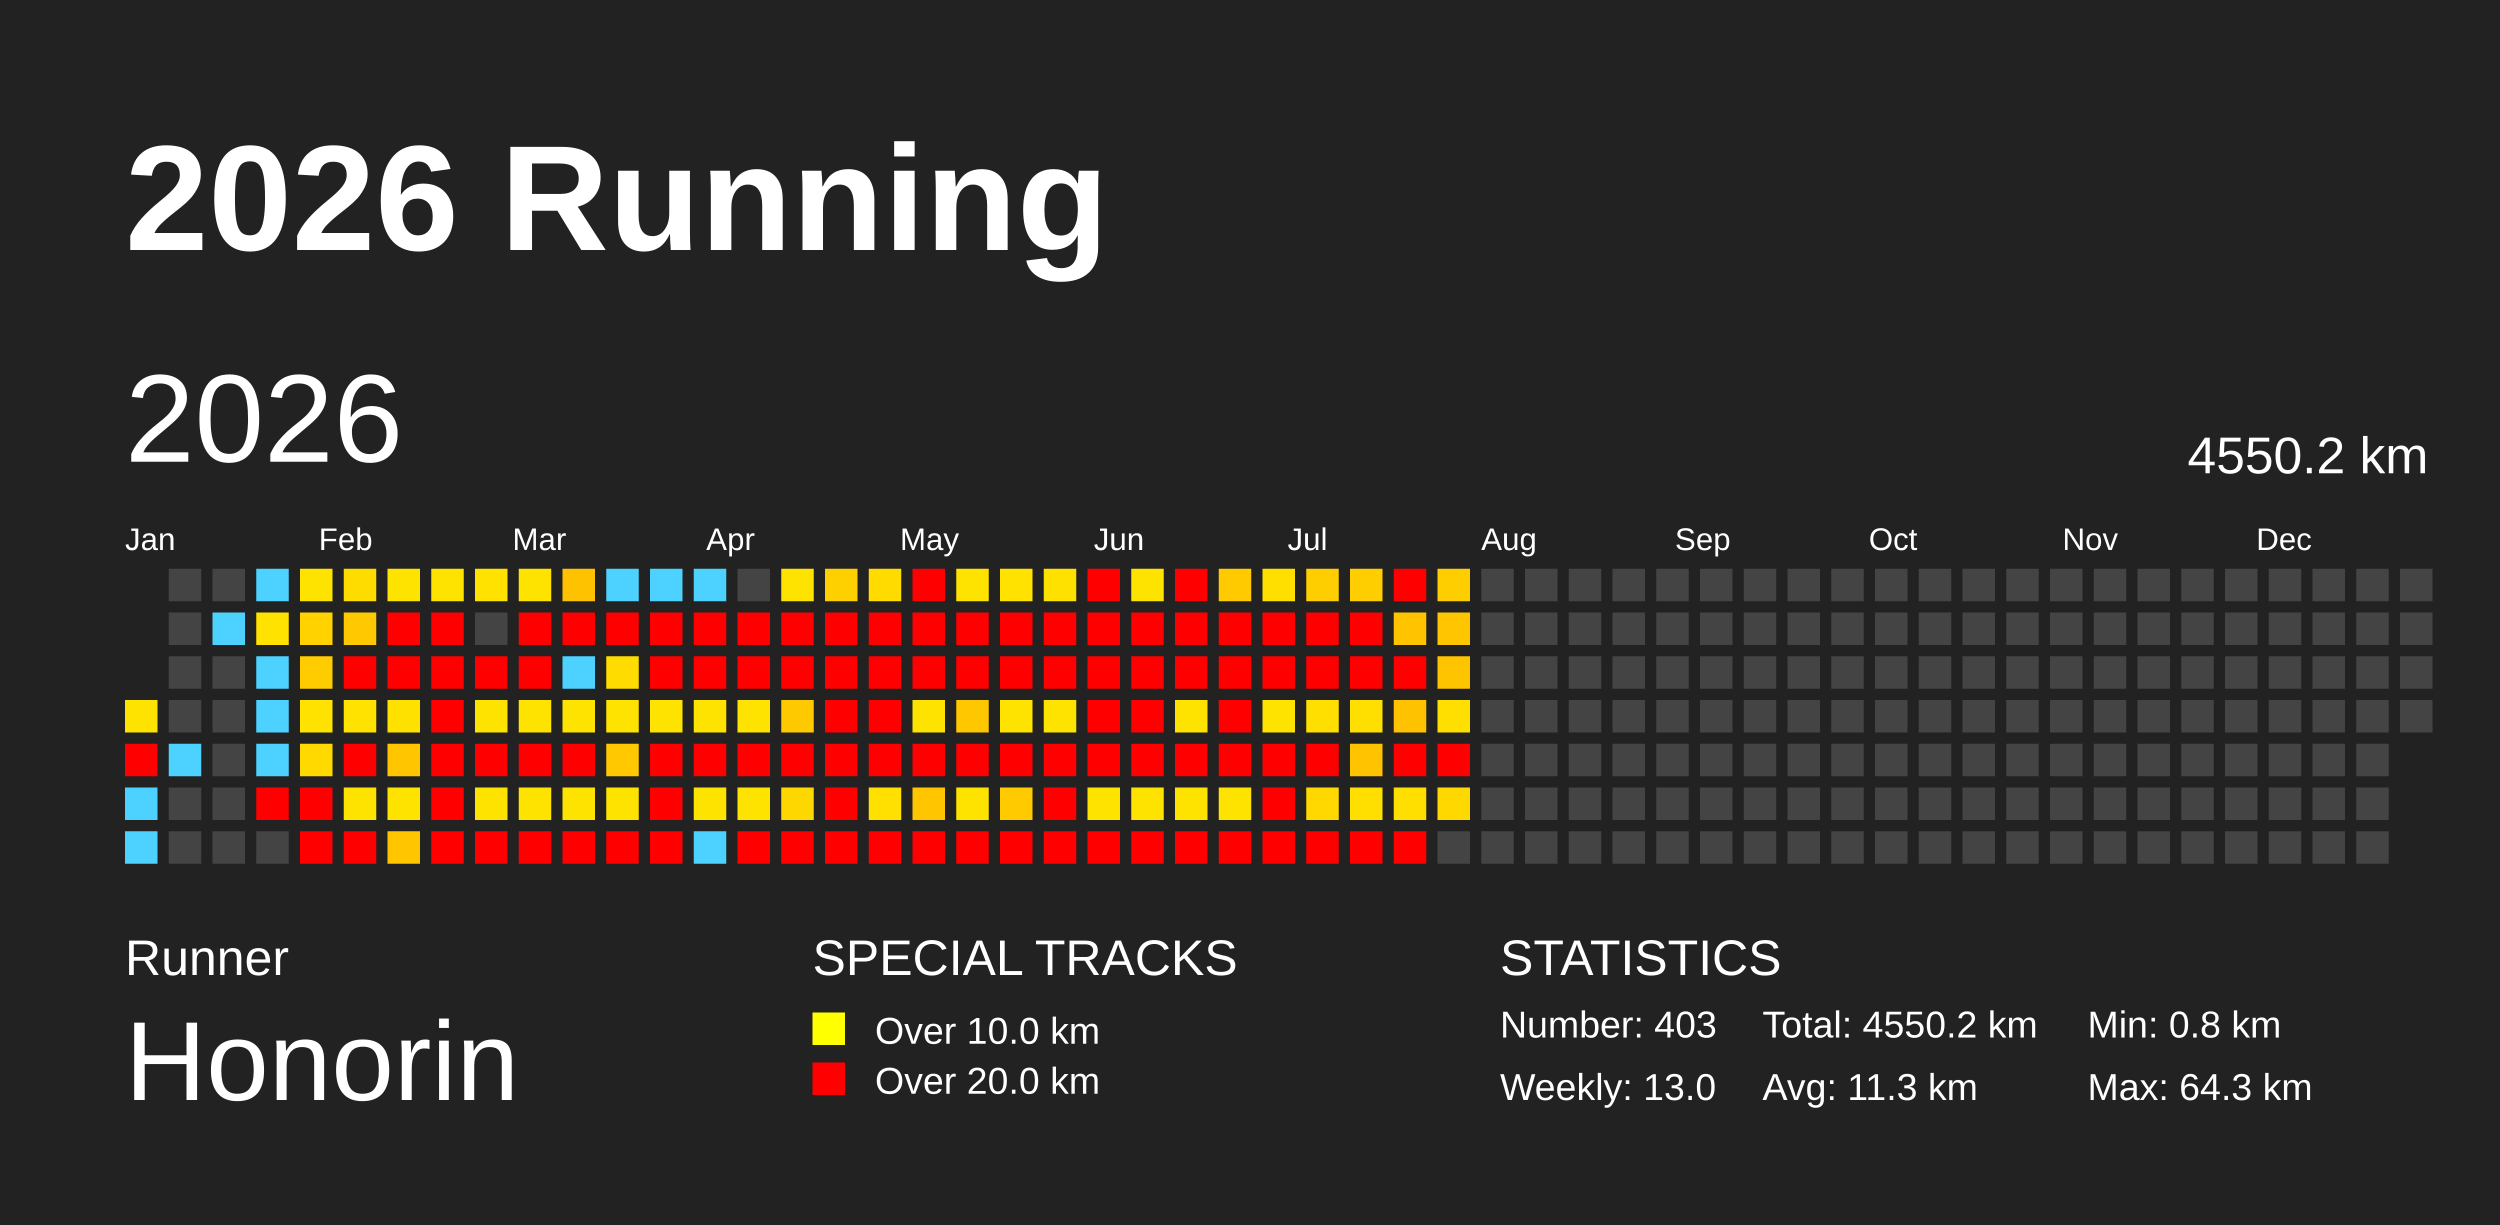
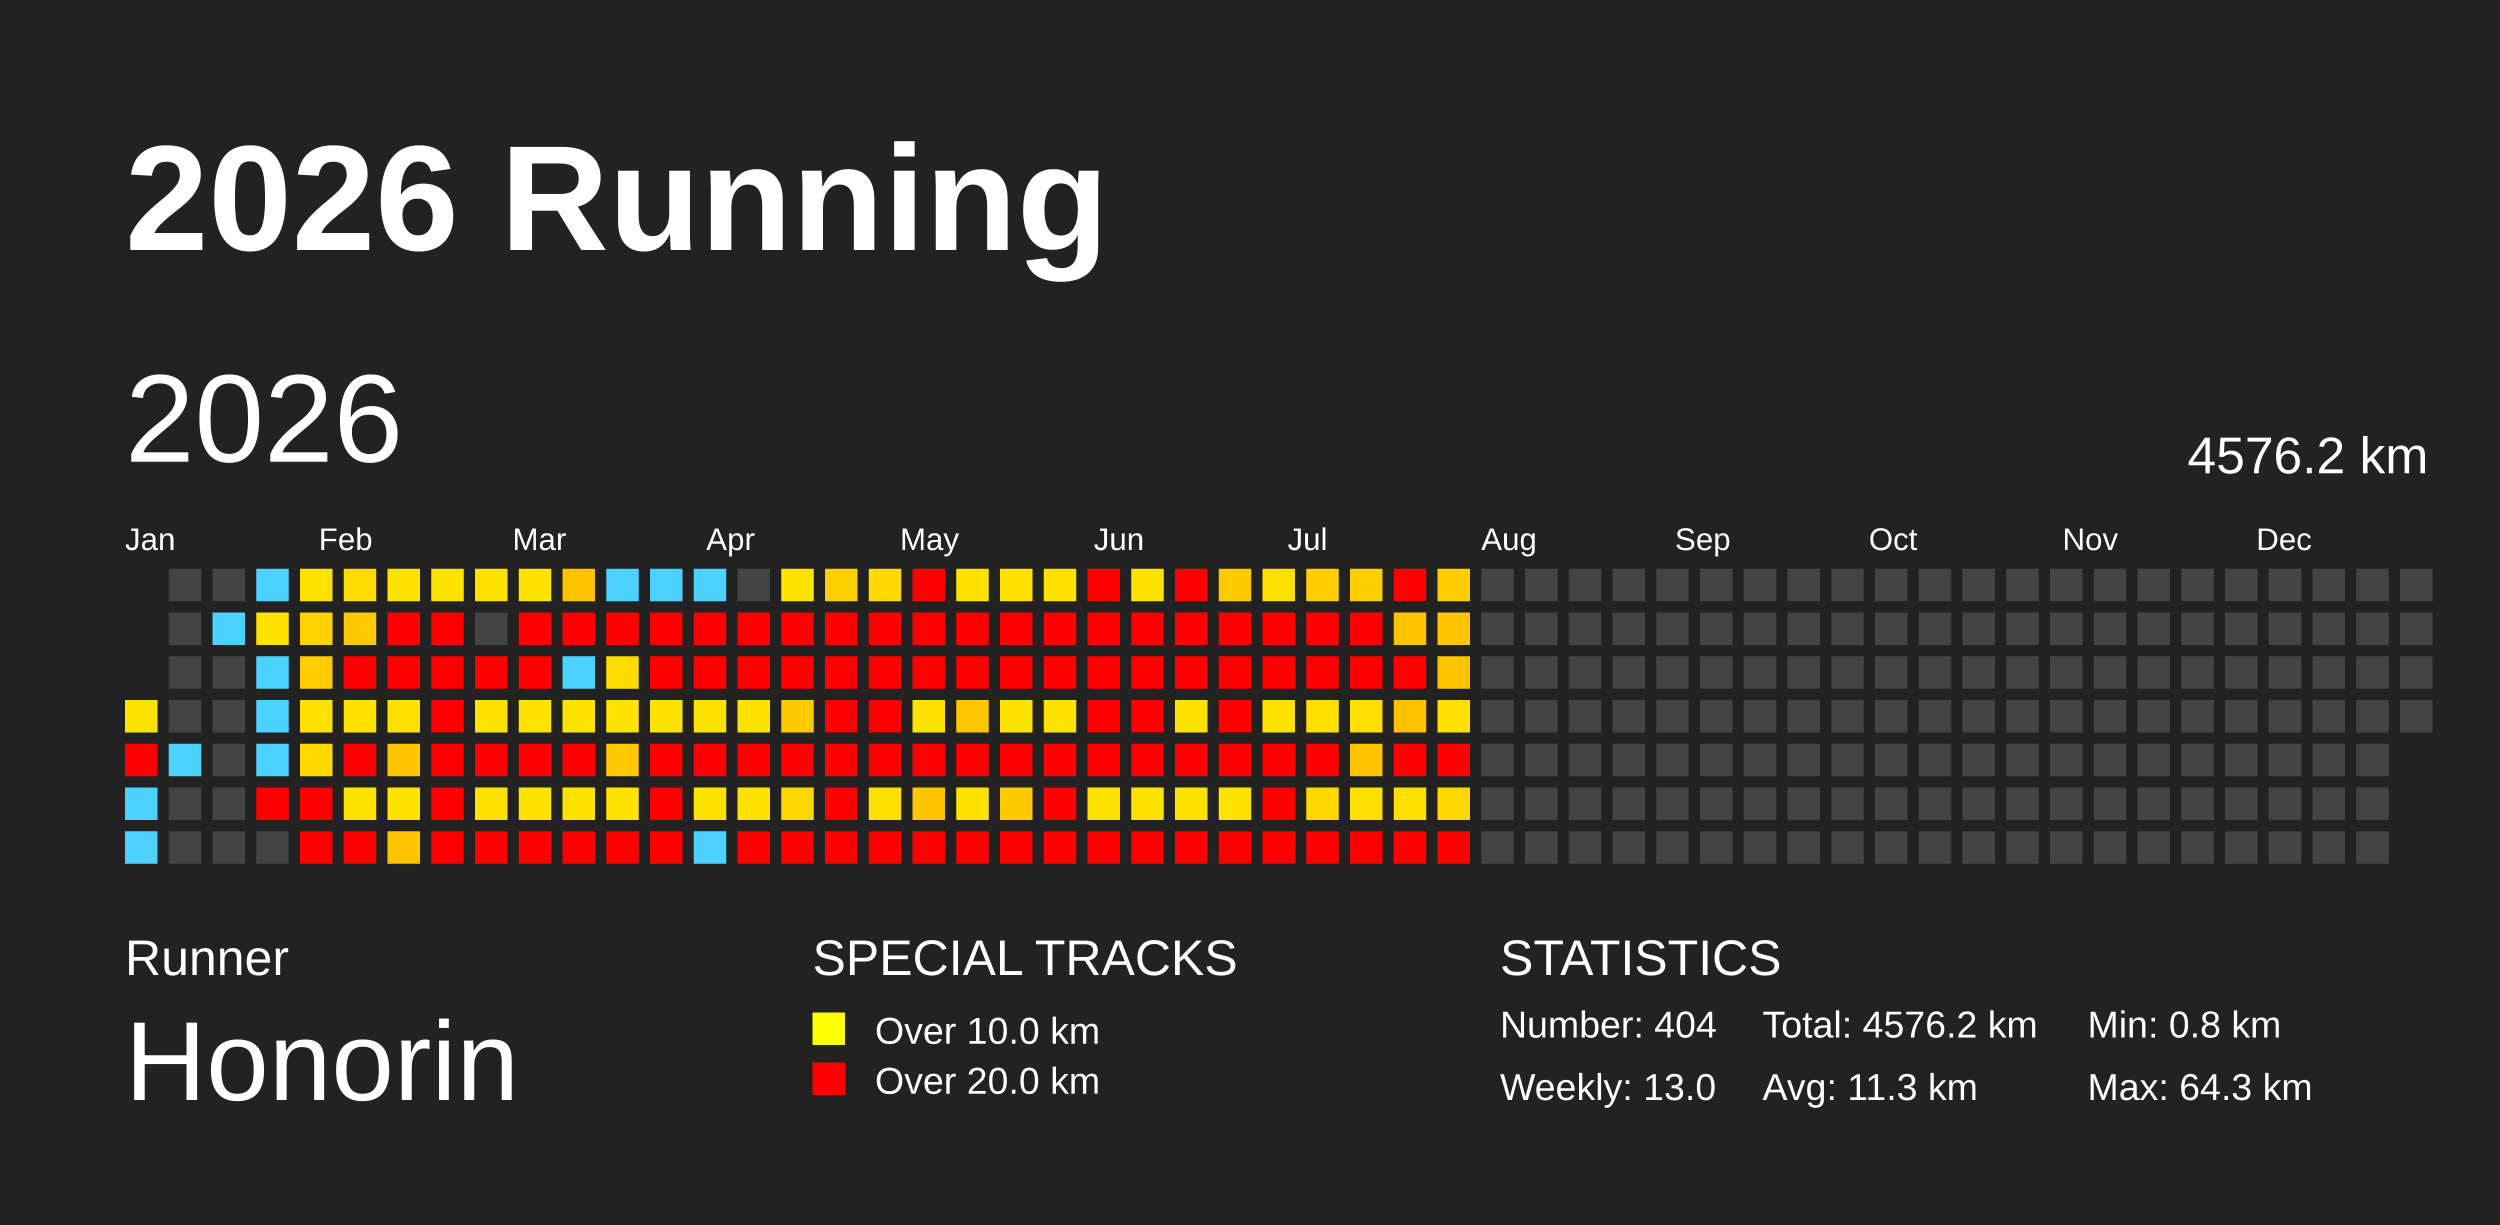
<svg xmlns="http://www.w3.org/2000/svg" baseProfile="full" height="98mm" version="1.1" viewBox="0,0,200,98" width="200mm">
  <defs />
  <rect fill="#222222" height="98" width="200" x="0" y="0" />
  <text fill="#FFFFFF" style="font-size:12px; font-family:Arial; font-weight:bold;" x="10" y="20">2026 Running</text>
  <text fill="#FFFFFF" style="font-size:4px; font-family:Arial" x="10" y="78">Runner</text>
  <text fill="#FFFFFF" style="font-size:9px; font-family:Arial" x="10" y="88">Honorin</text>
  <text fill="#FFFFFF" style="font-size:4px; font-family:Arial" x="65" y="78">SPECIAL TRACKS</text>
  <rect fill="yellow" height="2.6" width="2.6" x="65" y="81" />
  <text fill="#FFFFFF" style="font-size:3px; font-family:Arial" x="70" y="83.5">Over 10.0 km</text>
  <rect fill="red" height="2.6" width="2.6" x="65" y="85" />
  <text fill="#FFFFFF" style="font-size:3px; font-family:Arial" x="70" y="87.5">Over 20.0 km</text>
  <text fill="#FFFFFF" style="font-size:4px; font-family:Arial" x="120" y="78">STATISTICS</text>
-   <text fill="#FFFFFF" style="font-size:3px; font-family:Arial" x="120" y="83">Number: 403</text>
+   <text fill="#FFFFFF" style="font-size:3px; font-family:Arial" x="120" y="83">Number: 404</text>
  <text fill="#FFFFFF" style="font-size:3px; font-family:Arial" x="120" y="88">Weekly: 13.0</text>
-   <text fill="#FFFFFF" style="font-size:3px; font-family:Arial" x="141" y="83">Total: 4550.2 km</text>
+   <text fill="#FFFFFF" style="font-size:3px; font-family:Arial" x="141" y="83">Total: 4576.2 km</text>
  <text fill="#FFFFFF" style="font-size:3px; font-family:Arial" x="141" y="88">Avg: 11.3 km</text>
  <text fill="#FFFFFF" style="font-size:3px; font-family:Arial" x="167" y="83">Min: 0.8 km</text>
  <text fill="#FFFFFF" style="font-size:3px; font-family:Arial" x="167" y="88">Max: 64.3 km</text>
  <text dominant-baseline="hanging" fill="#FFFFFF" style="font-size:10.0px; font-family:Arial;" x="10" y="30">2026</text>
-   <text dominant-baseline="hanging" fill="#FFFFFF" style="font-size:4.125px; font-family:Arial;" x="175" y="35">4550.2 km</text>
+   <text dominant-baseline="hanging" fill="#FFFFFF" style="font-size:4.125px; font-family:Arial;" x="175" y="35">4576.2 km</text>
  <text fill="#FFFFFF" style="font-size:2.5px; font-family:Arial" x="10.0" y="44">Jan</text>
  <text fill="#FFFFFF" style="font-size:2.5px; font-family:Arial" x="25.5" y="44">Feb</text>
  <text fill="#FFFFFF" style="font-size:2.5px; font-family:Arial" x="41.0" y="44">Mar</text>
  <text fill="#FFFFFF" style="font-size:2.5px; font-family:Arial" x="56.5" y="44">Apr</text>
  <text fill="#FFFFFF" style="font-size:2.5px; font-family:Arial" x="72.0" y="44">May</text>
  <text fill="#FFFFFF" style="font-size:2.5px; font-family:Arial" x="87.5" y="44">Jun</text>
  <text fill="#FFFFFF" style="font-size:2.5px; font-family:Arial" x="103.0" y="44">Jul</text>
  <text fill="#FFFFFF" style="font-size:2.5px; font-family:Arial" x="118.5" y="44">Aug</text>
  <text fill="#FFFFFF" style="font-size:2.5px; font-family:Arial" x="134.0" y="44">Sep</text>
  <text fill="#FFFFFF" style="font-size:2.5px; font-family:Arial" x="149.5" y="44">Oct</text>
  <text fill="#FFFFFF" style="font-size:2.5px; font-family:Arial" x="165.0" y="44">Nov</text>
  <text fill="#FFFFFF" style="font-size:2.5px; font-family:Arial" x="180.5" y="44">Dec</text>
  <rect fill="#ffe300" height="2.6" width="2.6" x="10.0" y="56.0" />
  <rect fill="red" height="2.6" width="2.6" x="10.0" y="59.5" />
  <rect fill="#4dd2ff" height="2.6" width="2.6" x="10.0" y="63.0" />
  <rect fill="#4dd2ff" height="2.6" width="2.6" x="10.0" y="66.5" />
  <rect fill="#444444" height="2.6" width="2.6" x="13.5" y="45.5" />
  <rect fill="#444444" height="2.6" width="2.6" x="13.5" y="49.0" />
  <rect fill="#444444" height="2.6" width="2.6" x="13.5" y="52.5" />
  <rect fill="#444444" height="2.6" width="2.6" x="13.5" y="56.0" />
  <rect fill="#4dd2ff" height="2.6" width="2.6" x="13.5" y="59.5" />
  <rect fill="#444444" height="2.6" width="2.6" x="13.5" y="63.0" />
  <rect fill="#444444" height="2.6" width="2.6" x="13.5" y="66.5" />
  <rect fill="#444444" height="2.6" width="2.6" x="17.0" y="45.5" />
  <rect fill="#4dd2ff" height="2.6" width="2.6" x="17.0" y="49.0" />
  <rect fill="#444444" height="2.6" width="2.6" x="17.0" y="52.5" />
  <rect fill="#444444" height="2.6" width="2.6" x="17.0" y="56.0" />
  <rect fill="#444444" height="2.6" width="2.6" x="17.0" y="59.5" />
  <rect fill="#444444" height="2.6" width="2.6" x="17.0" y="63.0" />
  <rect fill="#444444" height="2.6" width="2.6" x="17.0" y="66.5" />
  <rect fill="#4dd2ff" height="2.6" width="2.6" x="20.5" y="45.5" />
  <rect fill="#ffe200" height="2.6" width="2.6" x="20.5" y="49.0" />
  <rect fill="#4dd2ff" height="2.6" width="2.6" x="20.5" y="52.5" />
  <rect fill="#4dd2ff" height="2.6" width="2.6" x="20.5" y="56.0" />
  <rect fill="#4dd2ff" height="2.6" width="2.6" x="20.5" y="59.5" />
  <rect fill="red" height="2.6" width="2.6" x="20.5" y="63.0" />
  <rect fill="#444444" height="2.6" width="2.6" x="20.5" y="66.5" />
  <rect fill="#ffe300" height="2.6" width="2.6" x="24.0" y="45.5" />
  <rect fill="#ffd200" height="2.6" width="2.6" x="24.0" y="49.0" />
  <rect fill="#ffcc00" height="2.6" width="2.6" x="24.0" y="52.5" />
  <rect fill="#ffe200" height="2.6" width="2.6" x="24.0" y="56.0" />
  <rect fill="#ffd900" height="2.6" width="2.6" x="24.0" y="59.5" />
  <rect fill="red" height="2.6" width="2.6" x="24.0" y="63.0" />
  <rect fill="red" height="2.6" width="2.6" x="24.0" y="66.5" />
  <rect fill="#ffdc00" height="2.6" width="2.6" x="27.5" y="45.5" />
  <rect fill="#ffc800" height="2.6" width="2.6" x="27.5" y="49.0" />
  <rect fill="red" height="2.6" width="2.6" x="27.5" y="52.5" />
  <rect fill="#ffe200" height="2.6" width="2.6" x="27.5" y="56.0" />
  <rect fill="red" height="2.6" width="2.6" x="27.5" y="59.5" />
  <rect fill="#ffe300" height="2.6" width="2.6" x="27.5" y="63.0" />
  <rect fill="red" height="2.6" width="2.6" x="27.5" y="66.5" />
  <rect fill="#ffe300" height="2.6" width="2.6" x="31.0" y="45.5" />
  <rect fill="red" height="2.6" width="2.6" x="31.0" y="49.0" />
  <rect fill="red" height="2.6" width="2.6" x="31.0" y="52.5" />
  <rect fill="#ffe100" height="2.6" width="2.6" x="31.0" y="56.0" />
  <rect fill="#ffc600" height="2.6" width="2.6" x="31.0" y="59.5" />
  <rect fill="#ffe300" height="2.6" width="2.6" x="31.0" y="63.0" />
  <rect fill="#ffc600" height="2.6" width="2.6" x="31.0" y="66.5" />
  <rect fill="#ffe300" height="2.6" width="2.6" x="34.5" y="45.5" />
  <rect fill="red" height="2.6" width="2.6" x="34.5" y="49.0" />
  <rect fill="red" height="2.6" width="2.6" x="34.5" y="52.5" />
  <rect fill="red" height="2.6" width="2.6" x="34.5" y="56.0" />
  <rect fill="red" height="2.6" width="2.6" x="34.5" y="59.5" />
  <rect fill="red" height="2.6" width="2.6" x="34.5" y="63.0" />
  <rect fill="red" height="2.6" width="2.6" x="34.5" y="66.5" />
  <rect fill="#ffe200" height="2.6" width="2.6" x="38.0" y="45.5" />
  <rect fill="#444444" height="2.6" width="2.6" x="38.0" y="49.0" />
  <rect fill="red" height="2.6" width="2.6" x="38.0" y="52.5" />
  <rect fill="#ffe300" height="2.6" width="2.6" x="38.0" y="56.0" />
  <rect fill="red" height="2.6" width="2.6" x="38.0" y="59.5" />
  <rect fill="#ffe300" height="2.6" width="2.6" x="38.0" y="63.0" />
  <rect fill="red" height="2.6" width="2.6" x="38.0" y="66.5" />
  <rect fill="#ffe300" height="2.6" width="2.6" x="41.5" y="45.5" />
  <rect fill="red" height="2.6" width="2.6" x="41.5" y="49.0" />
  <rect fill="red" height="2.6" width="2.6" x="41.5" y="52.5" />
  <rect fill="#ffe300" height="2.6" width="2.6" x="41.5" y="56.0" />
  <rect fill="red" height="2.6" width="2.6" x="41.5" y="59.5" />
  <rect fill="#ffe300" height="2.6" width="2.6" x="41.5" y="63.0" />
  <rect fill="red" height="2.6" width="2.6" x="41.5" y="66.5" />
  <rect fill="#ffc200" height="2.6" width="2.6" x="45.0" y="45.5" />
  <rect fill="red" height="2.6" width="2.6" x="45.0" y="49.0" />
  <rect fill="#4dd2ff" height="2.6" width="2.6" x="45.0" y="52.5" />
  <rect fill="#ffe300" height="2.6" width="2.6" x="45.0" y="56.0" />
  <rect fill="red" height="2.6" width="2.6" x="45.0" y="59.5" />
  <rect fill="#ffe300" height="2.6" width="2.6" x="45.0" y="63.0" />
  <rect fill="red" height="2.6" width="2.6" x="45.0" y="66.5" />
  <rect fill="#4dd2ff" height="2.6" width="2.6" x="48.5" y="45.5" />
  <rect fill="red" height="2.6" width="2.6" x="48.5" y="49.0" />
  <rect fill="#ffdc00" height="2.6" width="2.6" x="48.5" y="52.5" />
  <rect fill="#ffe300" height="2.6" width="2.6" x="48.5" y="56.0" />
  <rect fill="#ffc800" height="2.6" width="2.6" x="48.5" y="59.5" />
  <rect fill="#ffe300" height="2.6" width="2.6" x="48.5" y="63.0" />
  <rect fill="red" height="2.6" width="2.6" x="48.5" y="66.5" />
  <rect fill="#4dd2ff" height="2.6" width="2.6" x="52.0" y="45.5" />
  <rect fill="red" height="2.6" width="2.6" x="52.0" y="49.0" />
  <rect fill="red" height="2.6" width="2.6" x="52.0" y="52.5" />
  <rect fill="#ffe300" height="2.6" width="2.6" x="52.0" y="56.0" />
  <rect fill="red" height="2.6" width="2.6" x="52.0" y="59.5" />
  <rect fill="red" height="2.6" width="2.6" x="52.0" y="63.0" />
  <rect fill="red" height="2.6" width="2.6" x="52.0" y="66.5" />
  <rect fill="#4dd2ff" height="2.6" width="2.6" x="55.5" y="45.5" />
  <rect fill="red" height="2.6" width="2.6" x="55.5" y="49.0" />
  <rect fill="red" height="2.6" width="2.6" x="55.5" y="52.5" />
  <rect fill="#ffe300" height="2.6" width="2.6" x="55.5" y="56.0" />
  <rect fill="red" height="2.6" width="2.6" x="55.5" y="59.5" />
  <rect fill="#ffe300" height="2.6" width="2.6" x="55.5" y="63.0" />
  <rect fill="#4dd2ff" height="2.6" width="2.6" x="55.5" y="66.5" />
  <rect fill="#444444" height="2.6" width="2.6" x="59.0" y="45.5" />
  <rect fill="red" height="2.6" width="2.6" x="59.0" y="49.0" />
  <rect fill="red" height="2.6" width="2.6" x="59.0" y="52.5" />
  <rect fill="#ffe300" height="2.6" width="2.6" x="59.0" y="56.0" />
  <rect fill="red" height="2.6" width="2.6" x="59.0" y="59.5" />
  <rect fill="#ffe300" height="2.6" width="2.6" x="59.0" y="63.0" />
  <rect fill="red" height="2.6" width="2.6" x="59.0" y="66.5" />
  <rect fill="#ffe300" height="2.6" width="2.6" x="62.5" y="45.5" />
  <rect fill="red" height="2.6" width="2.6" x="62.5" y="49.0" />
  <rect fill="red" height="2.6" width="2.6" x="62.5" y="52.5" />
  <rect fill="#ffc900" height="2.6" width="2.6" x="62.5" y="56.0" />
  <rect fill="red" height="2.6" width="2.6" x="62.5" y="59.5" />
  <rect fill="#ffd700" height="2.6" width="2.6" x="62.5" y="63.0" />
  <rect fill="red" height="2.6" width="2.6" x="62.5" y="66.5" />
  <rect fill="#ffd000" height="2.6" width="2.6" x="66.0" y="45.5" />
  <rect fill="red" height="2.6" width="2.6" x="66.0" y="49.0" />
  <rect fill="red" height="2.6" width="2.6" x="66.0" y="52.5" />
  <rect fill="red" height="2.6" width="2.6" x="66.0" y="56.0" />
  <rect fill="red" height="2.6" width="2.6" x="66.0" y="59.5" />
  <rect fill="red" height="2.6" width="2.6" x="66.0" y="63.0" />
  <rect fill="red" height="2.6" width="2.6" x="66.0" y="66.5" />
  <rect fill="#ffdb00" height="2.6" width="2.6" x="69.5" y="45.5" />
  <rect fill="red" height="2.6" width="2.6" x="69.5" y="49.0" />
  <rect fill="red" height="2.6" width="2.6" x="69.5" y="52.5" />
  <rect fill="red" height="2.6" width="2.6" x="69.5" y="56.0" />
  <rect fill="red" height="2.6" width="2.6" x="69.5" y="59.5" />
  <rect fill="#ffe000" height="2.6" width="2.6" x="69.5" y="63.0" />
  <rect fill="red" height="2.6" width="2.6" x="69.5" y="66.5" />
  <rect fill="red" height="2.6" width="2.6" x="73.0" y="45.5" />
  <rect fill="red" height="2.6" width="2.6" x="73.0" y="49.0" />
  <rect fill="red" height="2.6" width="2.6" x="73.0" y="52.5" />
  <rect fill="#ffe300" height="2.6" width="2.6" x="73.0" y="56.0" />
  <rect fill="red" height="2.6" width="2.6" x="73.0" y="59.5" />
  <rect fill="#ffc600" height="2.6" width="2.6" x="73.0" y="63.0" />
  <rect fill="red" height="2.6" width="2.6" x="73.0" y="66.5" />
  <rect fill="#ffe300" height="2.6" width="2.6" x="76.5" y="45.5" />
  <rect fill="red" height="2.6" width="2.6" x="76.5" y="49.0" />
  <rect fill="red" height="2.6" width="2.6" x="76.5" y="52.5" />
  <rect fill="#ffc700" height="2.6" width="2.6" x="76.5" y="56.0" />
  <rect fill="red" height="2.6" width="2.6" x="76.5" y="59.5" />
  <rect fill="#ffe300" height="2.6" width="2.6" x="76.5" y="63.0" />
  <rect fill="red" height="2.6" width="2.6" x="76.5" y="66.5" />
  <rect fill="#ffe200" height="2.6" width="2.6" x="80.0" y="45.5" />
  <rect fill="red" height="2.6" width="2.6" x="80.0" y="49.0" />
  <rect fill="red" height="2.6" width="2.6" x="80.0" y="52.5" />
  <rect fill="#ffe300" height="2.6" width="2.6" x="80.0" y="56.0" />
  <rect fill="red" height="2.6" width="2.6" x="80.0" y="59.5" />
  <rect fill="#ffca00" height="2.6" width="2.6" x="80.0" y="63.0" />
  <rect fill="red" height="2.6" width="2.6" x="80.0" y="66.5" />
  <rect fill="#ffe100" height="2.6" width="2.6" x="83.5" y="45.5" />
  <rect fill="red" height="2.6" width="2.6" x="83.5" y="49.0" />
  <rect fill="red" height="2.6" width="2.6" x="83.5" y="52.5" />
  <rect fill="#ffe300" height="2.6" width="2.6" x="83.5" y="56.0" />
  <rect fill="red" height="2.6" width="2.6" x="83.5" y="59.5" />
  <rect fill="red" height="2.6" width="2.6" x="83.5" y="63.0" />
  <rect fill="red" height="2.6" width="2.6" x="83.5" y="66.5" />
  <rect fill="red" height="2.6" width="2.6" x="87.0" y="45.5" />
  <rect fill="red" height="2.6" width="2.6" x="87.0" y="49.0" />
  <rect fill="red" height="2.6" width="2.6" x="87.0" y="52.5" />
  <rect fill="red" height="2.6" width="2.6" x="87.0" y="56.0" />
  <rect fill="red" height="2.6" width="2.6" x="87.0" y="59.5" />
  <rect fill="#ffe300" height="2.6" width="2.6" x="87.0" y="63.0" />
  <rect fill="red" height="2.6" width="2.6" x="87.0" y="66.5" />
  <rect fill="#ffe300" height="2.6" width="2.6" x="90.5" y="45.5" />
  <rect fill="red" height="2.6" width="2.6" x="90.5" y="49.0" />
  <rect fill="red" height="2.6" width="2.6" x="90.5" y="52.5" />
  <rect fill="red" height="2.6" width="2.6" x="90.5" y="56.0" />
  <rect fill="red" height="2.6" width="2.6" x="90.5" y="59.5" />
  <rect fill="#ffe300" height="2.6" width="2.6" x="90.5" y="63.0" />
  <rect fill="red" height="2.6" width="2.6" x="90.5" y="66.5" />
  <rect fill="red" height="2.6" width="2.6" x="94.0" y="45.5" />
  <rect fill="red" height="2.6" width="2.6" x="94.0" y="49.0" />
  <rect fill="red" height="2.6" width="2.6" x="94.0" y="52.5" />
  <rect fill="#ffe300" height="2.6" width="2.6" x="94.0" y="56.0" />
  <rect fill="red" height="2.6" width="2.6" x="94.0" y="59.5" />
  <rect fill="#ffe300" height="2.6" width="2.6" x="94.0" y="63.0" />
  <rect fill="red" height="2.6" width="2.6" x="94.0" y="66.5" />
  <rect fill="#ffcb00" height="2.6" width="2.6" x="97.5" y="45.5" />
  <rect fill="red" height="2.6" width="2.6" x="97.5" y="49.0" />
  <rect fill="red" height="2.6" width="2.6" x="97.5" y="52.5" />
  <rect fill="red" height="2.6" width="2.6" x="97.5" y="56.0" />
  <rect fill="red" height="2.6" width="2.6" x="97.5" y="59.5" />
  <rect fill="#ffe300" height="2.6" width="2.6" x="97.5" y="63.0" />
  <rect fill="red" height="2.6" width="2.6" x="97.5" y="66.5" />
  <rect fill="#ffdf00" height="2.6" width="2.6" x="101.0" y="45.5" />
  <rect fill="red" height="2.6" width="2.6" x="101.0" y="49.0" />
  <rect fill="red" height="2.6" width="2.6" x="101.0" y="52.5" />
  <rect fill="#ffe300" height="2.6" width="2.6" x="101.0" y="56.0" />
  <rect fill="red" height="2.6" width="2.6" x="101.0" y="59.5" />
  <rect fill="red" height="2.6" width="2.6" x="101.0" y="63.0" />
  <rect fill="red" height="2.6" width="2.6" x="101.0" y="66.5" />
  <rect fill="#ffce00" height="2.6" width="2.6" x="104.5" y="45.5" />
  <rect fill="red" height="2.6" width="2.6" x="104.5" y="49.0" />
  <rect fill="red" height="2.6" width="2.6" x="104.5" y="52.5" />
  <rect fill="#ffdf00" height="2.6" width="2.6" x="104.5" y="56.0" />
  <rect fill="red" height="2.6" width="2.6" x="104.5" y="59.5" />
  <rect fill="#ffd800" height="2.6" width="2.6" x="104.5" y="63.0" />
  <rect fill="red" height="2.6" width="2.6" x="104.5" y="66.5" />
  <rect fill="#ffce00" height="2.6" width="2.6" x="108.0" y="45.5" />
  <rect fill="red" height="2.6" width="2.6" x="108.0" y="49.0" />
  <rect fill="red" height="2.6" width="2.6" x="108.0" y="52.5" />
  <rect fill="#ffdf00" height="2.6" width="2.6" x="108.0" y="56.0" />
  <rect fill="#ffc300" height="2.6" width="2.6" x="108.0" y="59.5" />
  <rect fill="#ffdf00" height="2.6" width="2.6" x="108.0" y="63.0" />
  <rect fill="red" height="2.6" width="2.6" x="108.0" y="66.5" />
  <rect fill="red" height="2.6" width="2.6" x="111.5" y="45.5" />
  <rect fill="#ffc300" height="2.6" width="2.6" x="111.5" y="49.0" />
  <rect fill="red" height="2.6" width="2.6" x="111.5" y="52.5" />
  <rect fill="#ffc200" height="2.6" width="2.6" x="111.5" y="56.0" />
  <rect fill="red" height="2.6" width="2.6" x="111.5" y="59.5" />
  <rect fill="#ffdf00" height="2.6" width="2.6" x="111.5" y="63.0" />
  <rect fill="red" height="2.6" width="2.6" x="111.5" y="66.5" />
  <rect fill="#ffce00" height="2.6" width="2.6" x="115.0" y="45.5" />
  <rect fill="#ffc500" height="2.6" width="2.6" x="115.0" y="49.0" />
  <rect fill="#ffc400" height="2.6" width="2.6" x="115.0" y="52.5" />
  <rect fill="#ffdf00" height="2.6" width="2.6" x="115.0" y="56.0" />
  <rect fill="red" height="2.6" width="2.6" x="115.0" y="59.5" />
  <rect fill="#ffd800" height="2.6" width="2.6" x="115.0" y="63.0" />
-   <rect fill="#444444" height="2.6" width="2.6" x="115.0" y="66.5" />
+   <rect fill="red" height="2.6" width="2.6" x="115.0" y="66.5" />
  <rect fill="#444444" height="2.6" width="2.6" x="118.5" y="45.5" />
  <rect fill="#444444" height="2.6" width="2.6" x="118.5" y="49.0" />
  <rect fill="#444444" height="2.6" width="2.6" x="118.5" y="52.5" />
  <rect fill="#444444" height="2.6" width="2.6" x="118.5" y="56.0" />
  <rect fill="#444444" height="2.6" width="2.6" x="118.5" y="59.5" />
  <rect fill="#444444" height="2.6" width="2.6" x="118.5" y="63.0" />
  <rect fill="#444444" height="2.6" width="2.6" x="118.5" y="66.5" />
  <rect fill="#444444" height="2.6" width="2.6" x="122.0" y="45.5" />
  <rect fill="#444444" height="2.6" width="2.6" x="122.0" y="49.0" />
  <rect fill="#444444" height="2.6" width="2.6" x="122.0" y="52.5" />
  <rect fill="#444444" height="2.6" width="2.6" x="122.0" y="56.0" />
  <rect fill="#444444" height="2.6" width="2.6" x="122.0" y="59.5" />
  <rect fill="#444444" height="2.6" width="2.6" x="122.0" y="63.0" />
  <rect fill="#444444" height="2.6" width="2.6" x="122.0" y="66.5" />
  <rect fill="#444444" height="2.6" width="2.6" x="125.5" y="45.5" />
  <rect fill="#444444" height="2.6" width="2.6" x="125.5" y="49.0" />
  <rect fill="#444444" height="2.6" width="2.6" x="125.5" y="52.5" />
  <rect fill="#444444" height="2.6" width="2.6" x="125.5" y="56.0" />
  <rect fill="#444444" height="2.6" width="2.6" x="125.5" y="59.5" />
  <rect fill="#444444" height="2.6" width="2.6" x="125.5" y="63.0" />
  <rect fill="#444444" height="2.6" width="2.6" x="125.5" y="66.5" />
  <rect fill="#444444" height="2.6" width="2.6" x="129.0" y="45.5" />
  <rect fill="#444444" height="2.6" width="2.6" x="129.0" y="49.0" />
  <rect fill="#444444" height="2.6" width="2.6" x="129.0" y="52.5" />
  <rect fill="#444444" height="2.6" width="2.6" x="129.0" y="56.0" />
  <rect fill="#444444" height="2.6" width="2.6" x="129.0" y="59.5" />
  <rect fill="#444444" height="2.6" width="2.6" x="129.0" y="63.0" />
  <rect fill="#444444" height="2.6" width="2.6" x="129.0" y="66.5" />
  <rect fill="#444444" height="2.6" width="2.6" x="132.5" y="45.5" />
  <rect fill="#444444" height="2.6" width="2.6" x="132.5" y="49.0" />
  <rect fill="#444444" height="2.6" width="2.6" x="132.5" y="52.5" />
  <rect fill="#444444" height="2.6" width="2.6" x="132.5" y="56.0" />
  <rect fill="#444444" height="2.6" width="2.6" x="132.5" y="59.5" />
  <rect fill="#444444" height="2.6" width="2.6" x="132.5" y="63.0" />
  <rect fill="#444444" height="2.6" width="2.6" x="132.5" y="66.5" />
  <rect fill="#444444" height="2.6" width="2.6" x="136.0" y="45.5" />
  <rect fill="#444444" height="2.6" width="2.6" x="136.0" y="49.0" />
  <rect fill="#444444" height="2.6" width="2.6" x="136.0" y="52.5" />
  <rect fill="#444444" height="2.6" width="2.6" x="136.0" y="56.0" />
  <rect fill="#444444" height="2.6" width="2.6" x="136.0" y="59.5" />
  <rect fill="#444444" height="2.6" width="2.6" x="136.0" y="63.0" />
  <rect fill="#444444" height="2.6" width="2.6" x="136.0" y="66.5" />
  <rect fill="#444444" height="2.6" width="2.6" x="139.5" y="45.5" />
  <rect fill="#444444" height="2.6" width="2.6" x="139.5" y="49.0" />
  <rect fill="#444444" height="2.6" width="2.6" x="139.5" y="52.5" />
  <rect fill="#444444" height="2.6" width="2.6" x="139.5" y="56.0" />
  <rect fill="#444444" height="2.6" width="2.6" x="139.5" y="59.5" />
  <rect fill="#444444" height="2.6" width="2.6" x="139.5" y="63.0" />
  <rect fill="#444444" height="2.6" width="2.6" x="139.5" y="66.5" />
  <rect fill="#444444" height="2.6" width="2.6" x="143.0" y="45.5" />
  <rect fill="#444444" height="2.6" width="2.6" x="143.0" y="49.0" />
  <rect fill="#444444" height="2.6" width="2.6" x="143.0" y="52.5" />
  <rect fill="#444444" height="2.6" width="2.6" x="143.0" y="56.0" />
  <rect fill="#444444" height="2.6" width="2.6" x="143.0" y="59.5" />
  <rect fill="#444444" height="2.6" width="2.6" x="143.0" y="63.0" />
  <rect fill="#444444" height="2.6" width="2.6" x="143.0" y="66.5" />
  <rect fill="#444444" height="2.6" width="2.6" x="146.5" y="45.5" />
  <rect fill="#444444" height="2.6" width="2.6" x="146.5" y="49.0" />
  <rect fill="#444444" height="2.6" width="2.6" x="146.5" y="52.5" />
  <rect fill="#444444" height="2.6" width="2.6" x="146.5" y="56.0" />
  <rect fill="#444444" height="2.6" width="2.6" x="146.5" y="59.5" />
  <rect fill="#444444" height="2.6" width="2.6" x="146.5" y="63.0" />
  <rect fill="#444444" height="2.6" width="2.6" x="146.5" y="66.5" />
  <rect fill="#444444" height="2.6" width="2.6" x="150.0" y="45.5" />
  <rect fill="#444444" height="2.6" width="2.6" x="150.0" y="49.0" />
  <rect fill="#444444" height="2.6" width="2.6" x="150.0" y="52.5" />
  <rect fill="#444444" height="2.6" width="2.6" x="150.0" y="56.0" />
  <rect fill="#444444" height="2.6" width="2.6" x="150.0" y="59.5" />
  <rect fill="#444444" height="2.6" width="2.6" x="150.0" y="63.0" />
  <rect fill="#444444" height="2.6" width="2.6" x="150.0" y="66.5" />
  <rect fill="#444444" height="2.6" width="2.6" x="153.5" y="45.5" />
  <rect fill="#444444" height="2.6" width="2.6" x="153.5" y="49.0" />
  <rect fill="#444444" height="2.6" width="2.6" x="153.5" y="52.5" />
  <rect fill="#444444" height="2.6" width="2.6" x="153.5" y="56.0" />
  <rect fill="#444444" height="2.6" width="2.6" x="153.5" y="59.5" />
  <rect fill="#444444" height="2.6" width="2.6" x="153.5" y="63.0" />
  <rect fill="#444444" height="2.6" width="2.6" x="153.5" y="66.5" />
  <rect fill="#444444" height="2.6" width="2.6" x="157.0" y="45.5" />
  <rect fill="#444444" height="2.6" width="2.6" x="157.0" y="49.0" />
  <rect fill="#444444" height="2.6" width="2.6" x="157.0" y="52.5" />
  <rect fill="#444444" height="2.6" width="2.6" x="157.0" y="56.0" />
  <rect fill="#444444" height="2.6" width="2.6" x="157.0" y="59.5" />
  <rect fill="#444444" height="2.6" width="2.6" x="157.0" y="63.0" />
  <rect fill="#444444" height="2.6" width="2.6" x="157.0" y="66.5" />
  <rect fill="#444444" height="2.6" width="2.6" x="160.5" y="45.5" />
  <rect fill="#444444" height="2.6" width="2.6" x="160.5" y="49.0" />
  <rect fill="#444444" height="2.6" width="2.6" x="160.5" y="52.5" />
  <rect fill="#444444" height="2.6" width="2.6" x="160.5" y="56.0" />
  <rect fill="#444444" height="2.6" width="2.6" x="160.5" y="59.5" />
  <rect fill="#444444" height="2.6" width="2.6" x="160.5" y="63.0" />
  <rect fill="#444444" height="2.6" width="2.6" x="160.5" y="66.5" />
  <rect fill="#444444" height="2.6" width="2.6" x="164.0" y="45.5" />
  <rect fill="#444444" height="2.6" width="2.6" x="164.0" y="49.0" />
  <rect fill="#444444" height="2.6" width="2.6" x="164.0" y="52.5" />
  <rect fill="#444444" height="2.6" width="2.6" x="164.0" y="56.0" />
  <rect fill="#444444" height="2.6" width="2.6" x="164.0" y="59.5" />
  <rect fill="#444444" height="2.6" width="2.6" x="164.0" y="63.0" />
  <rect fill="#444444" height="2.6" width="2.6" x="164.0" y="66.5" />
  <rect fill="#444444" height="2.6" width="2.6" x="167.5" y="45.5" />
  <rect fill="#444444" height="2.6" width="2.6" x="167.5" y="49.0" />
  <rect fill="#444444" height="2.6" width="2.6" x="167.5" y="52.5" />
  <rect fill="#444444" height="2.6" width="2.6" x="167.5" y="56.0" />
  <rect fill="#444444" height="2.6" width="2.6" x="167.5" y="59.5" />
  <rect fill="#444444" height="2.6" width="2.6" x="167.5" y="63.0" />
  <rect fill="#444444" height="2.6" width="2.6" x="167.5" y="66.5" />
  <rect fill="#444444" height="2.6" width="2.6" x="171.0" y="45.5" />
  <rect fill="#444444" height="2.6" width="2.6" x="171.0" y="49.0" />
  <rect fill="#444444" height="2.6" width="2.6" x="171.0" y="52.5" />
  <rect fill="#444444" height="2.6" width="2.6" x="171.0" y="56.0" />
  <rect fill="#444444" height="2.6" width="2.6" x="171.0" y="59.5" />
  <rect fill="#444444" height="2.6" width="2.6" x="171.0" y="63.0" />
  <rect fill="#444444" height="2.6" width="2.6" x="171.0" y="66.5" />
  <rect fill="#444444" height="2.6" width="2.6" x="174.5" y="45.5" />
  <rect fill="#444444" height="2.6" width="2.6" x="174.5" y="49.0" />
  <rect fill="#444444" height="2.6" width="2.6" x="174.5" y="52.5" />
  <rect fill="#444444" height="2.6" width="2.6" x="174.5" y="56.0" />
  <rect fill="#444444" height="2.6" width="2.6" x="174.5" y="59.5" />
  <rect fill="#444444" height="2.6" width="2.6" x="174.5" y="63.0" />
  <rect fill="#444444" height="2.6" width="2.6" x="174.5" y="66.5" />
  <rect fill="#444444" height="2.6" width="2.6" x="178.0" y="45.5" />
  <rect fill="#444444" height="2.6" width="2.6" x="178.0" y="49.0" />
  <rect fill="#444444" height="2.6" width="2.6" x="178.0" y="52.5" />
  <rect fill="#444444" height="2.6" width="2.6" x="178.0" y="56.0" />
  <rect fill="#444444" height="2.6" width="2.6" x="178.0" y="59.5" />
  <rect fill="#444444" height="2.6" width="2.6" x="178.0" y="63.0" />
  <rect fill="#444444" height="2.6" width="2.6" x="178.0" y="66.5" />
  <rect fill="#444444" height="2.6" width="2.6" x="181.5" y="45.5" />
  <rect fill="#444444" height="2.6" width="2.6" x="181.5" y="49.0" />
  <rect fill="#444444" height="2.6" width="2.6" x="181.5" y="52.5" />
  <rect fill="#444444" height="2.6" width="2.6" x="181.5" y="56.0" />
  <rect fill="#444444" height="2.6" width="2.6" x="181.5" y="59.5" />
  <rect fill="#444444" height="2.6" width="2.6" x="181.5" y="63.0" />
  <rect fill="#444444" height="2.6" width="2.6" x="181.5" y="66.5" />
  <rect fill="#444444" height="2.6" width="2.6" x="185.0" y="45.5" />
  <rect fill="#444444" height="2.6" width="2.6" x="185.0" y="49.0" />
  <rect fill="#444444" height="2.6" width="2.6" x="185.0" y="52.5" />
  <rect fill="#444444" height="2.6" width="2.6" x="185.0" y="56.0" />
  <rect fill="#444444" height="2.6" width="2.6" x="185.0" y="59.5" />
  <rect fill="#444444" height="2.6" width="2.6" x="185.0" y="63.0" />
  <rect fill="#444444" height="2.6" width="2.6" x="185.0" y="66.5" />
  <rect fill="#444444" height="2.6" width="2.6" x="188.5" y="45.5" />
  <rect fill="#444444" height="2.6" width="2.6" x="188.5" y="49.0" />
  <rect fill="#444444" height="2.6" width="2.6" x="188.5" y="52.5" />
  <rect fill="#444444" height="2.6" width="2.6" x="188.5" y="56.0" />
  <rect fill="#444444" height="2.6" width="2.6" x="188.5" y="59.5" />
  <rect fill="#444444" height="2.6" width="2.6" x="188.5" y="63.0" />
  <rect fill="#444444" height="2.6" width="2.6" x="188.5" y="66.5" />
  <rect fill="#444444" height="2.6" width="2.6" x="192.0" y="45.5" />
  <rect fill="#444444" height="2.6" width="2.6" x="192.0" y="49.0" />
  <rect fill="#444444" height="2.6" width="2.6" x="192.0" y="52.5" />
  <rect fill="#444444" height="2.6" width="2.6" x="192.0" y="56.0" />
</svg>
